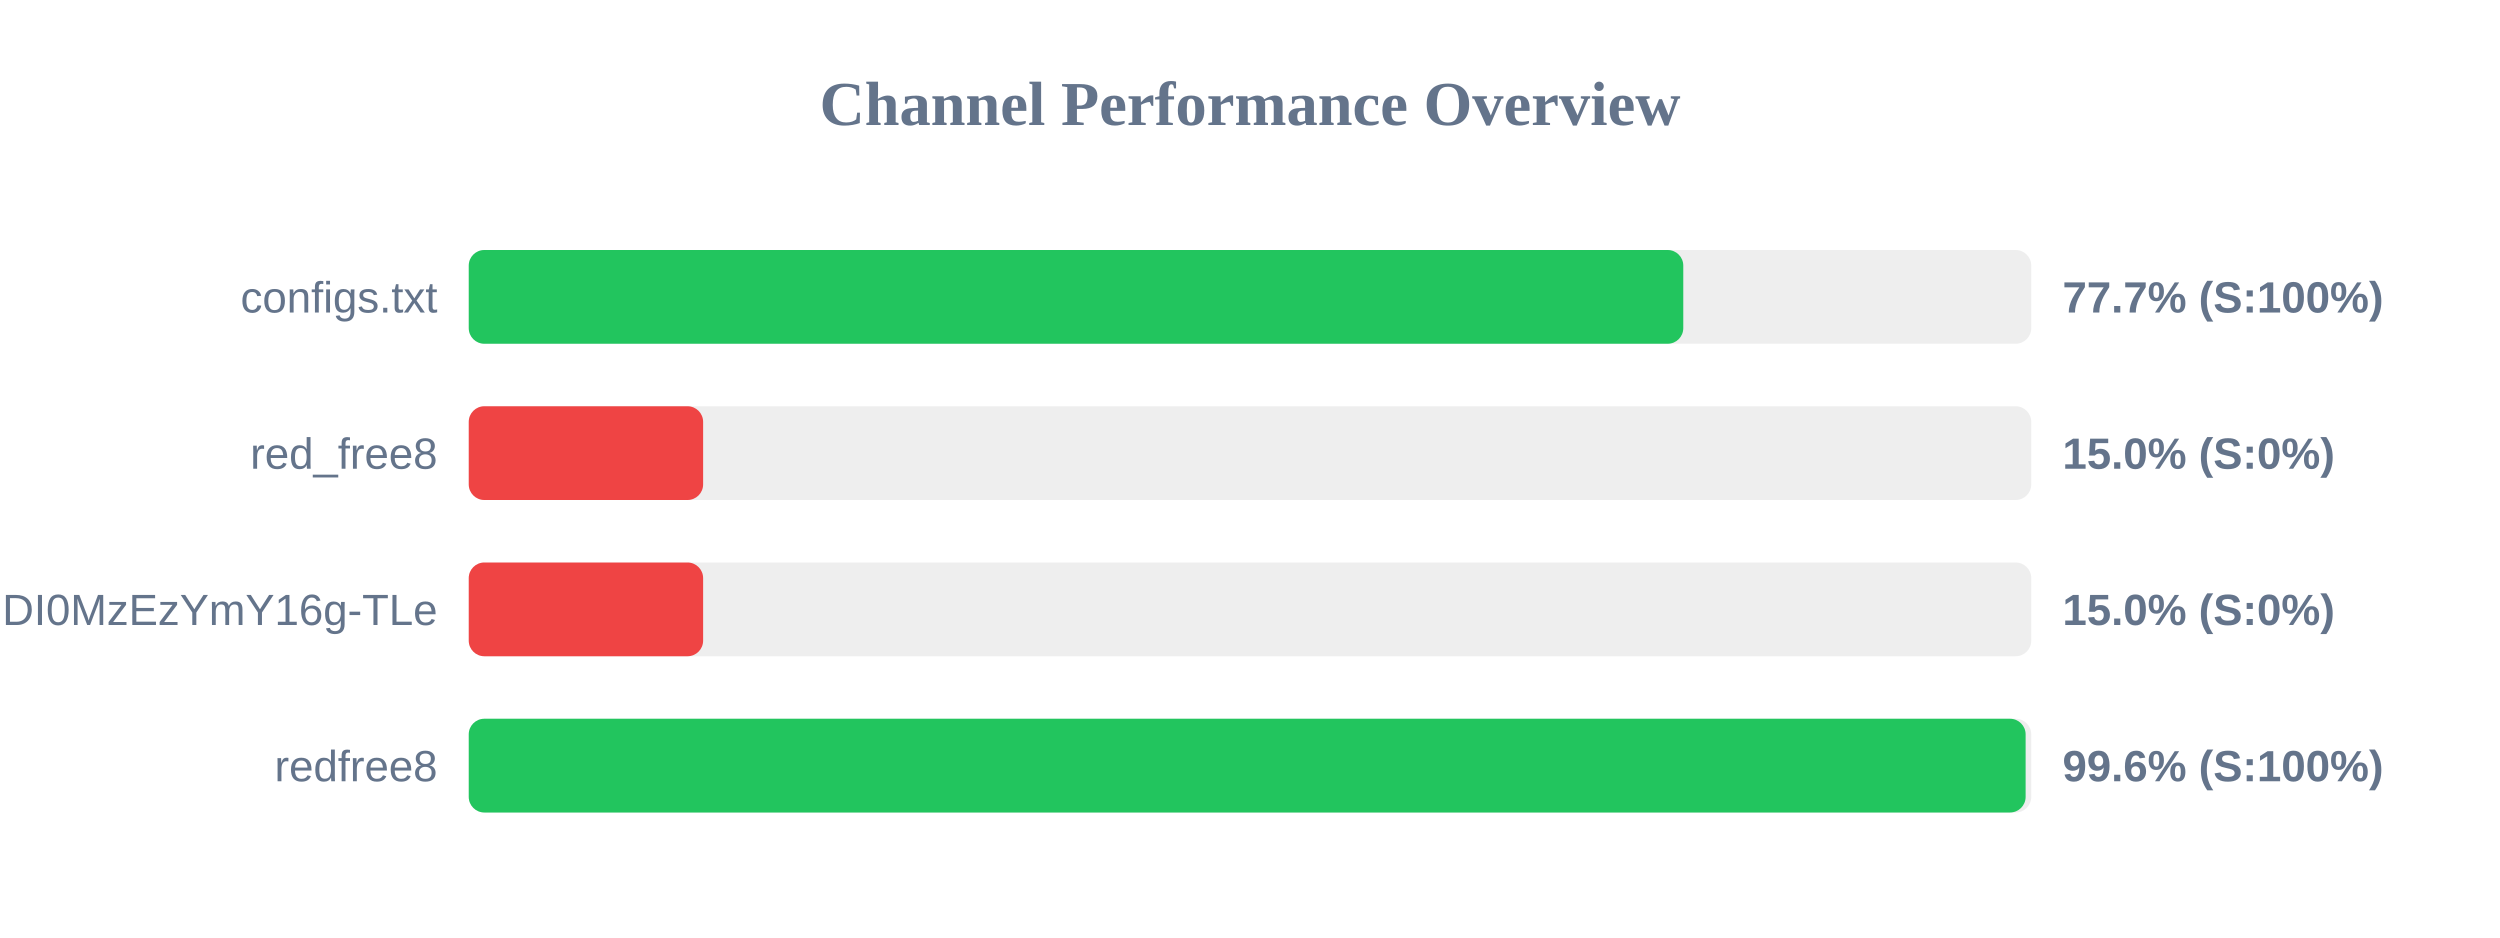
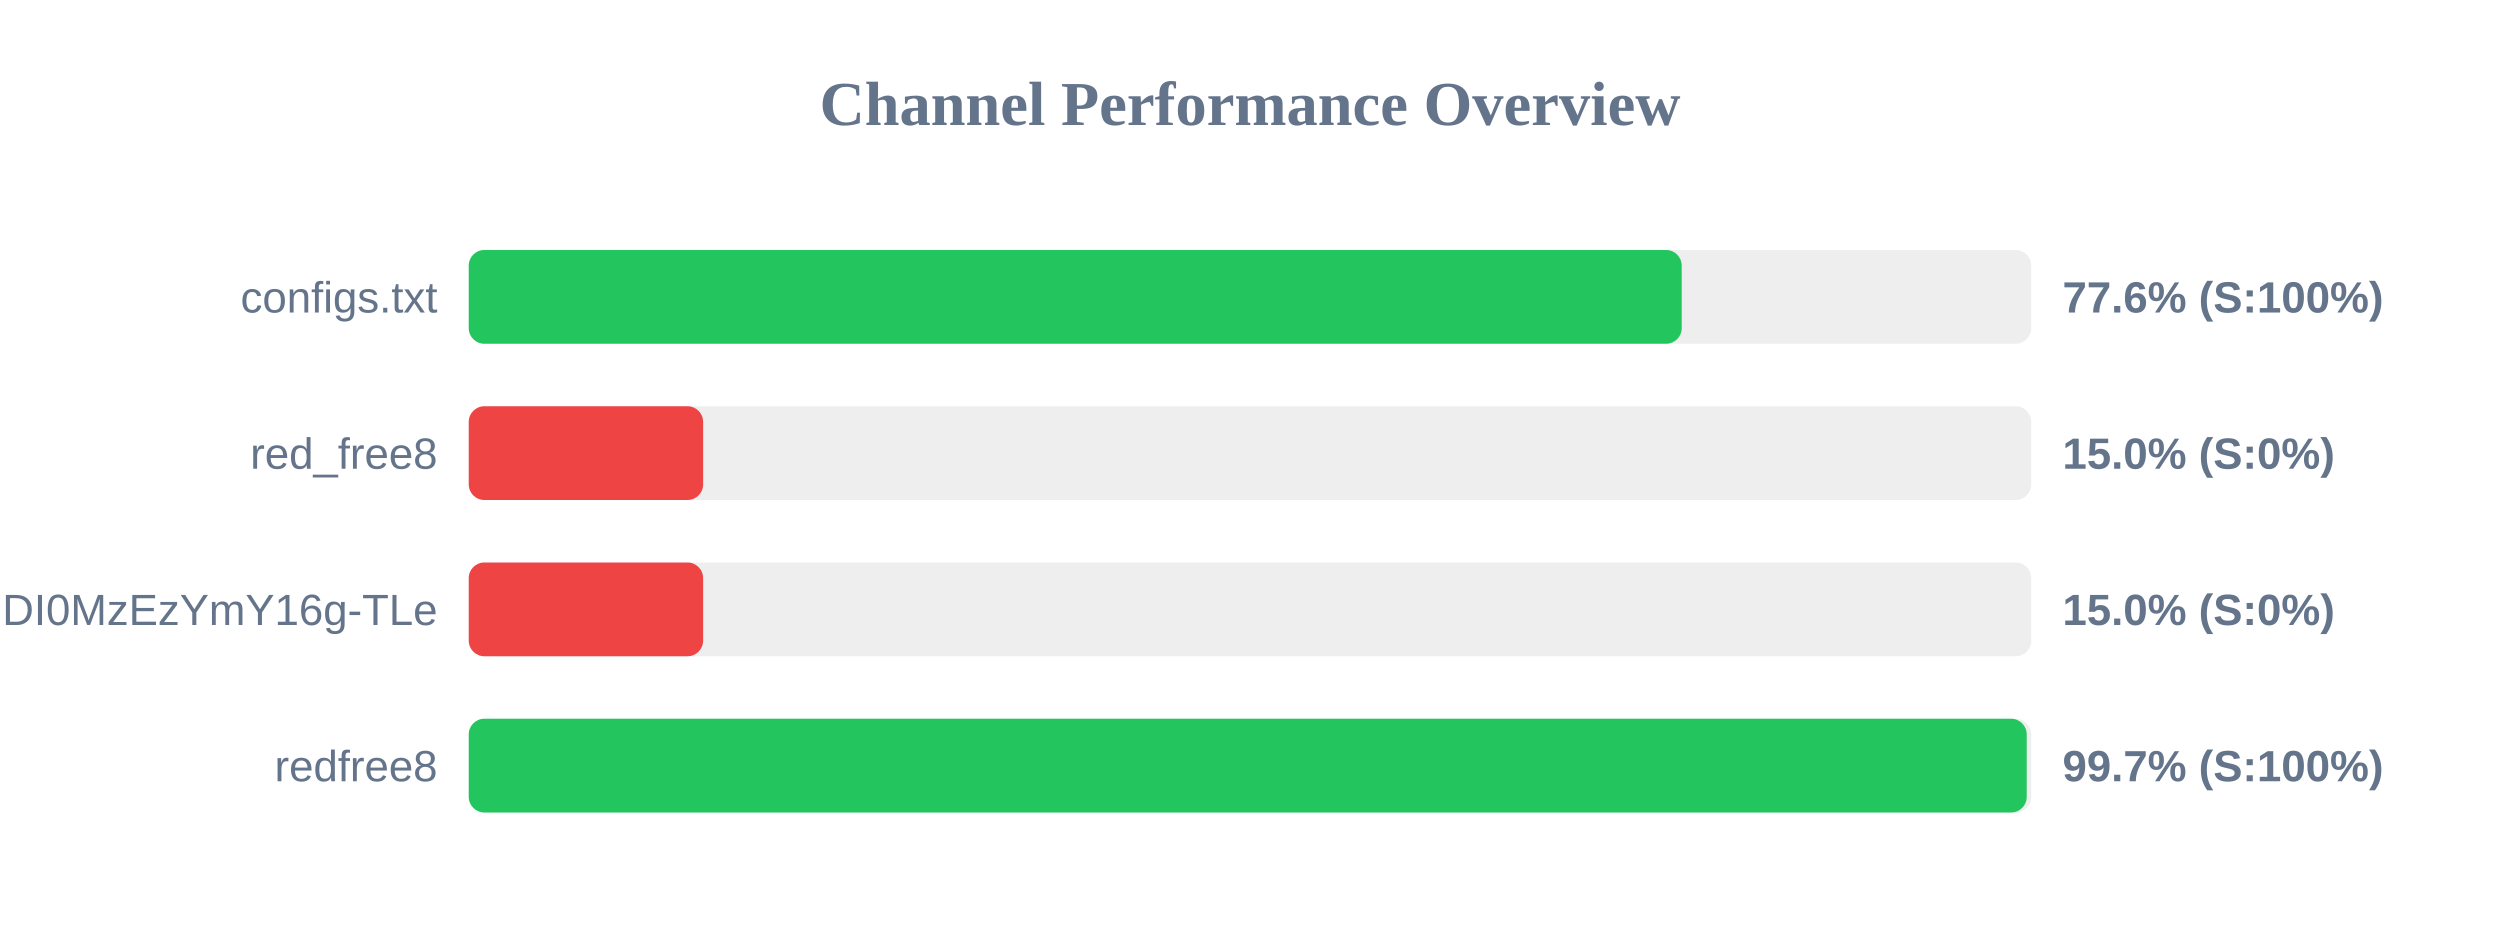
<svg xmlns="http://www.w3.org/2000/svg" width="800" height="300" version="1.1">
  <style>
        .row { font: 14px Arial; fill: #64748b; }
        .score { font: bold 14px Arial; fill: #64748b; }
    </style>
  <text x="400" y="40" text-anchor="middle" font-size="20px" font-weight="bold" fill="#64748b">Channel Performance Overview</text>
  <rect x="150" y="80" width="500" height="30" fill="#eee" rx="5" />
-   <rect x="150" y="80" width="388.65" height="30" fill="#22c55e" rx="5" />
+   <rect x="150" y="80" width="388.15" height="30" fill="#22c55e" rx="5" />
  <text x="140" y="100" text-anchor="end" class="row">configs.txt</text>
-   <text x="660" y="100" text-anchor="start" class="score">77.7% (S:100%)</text>
+   <text x="660" y="100" text-anchor="start" class="score">77.6% (S:100%)</text>
  <rect x="150" y="130" width="500" height="30" fill="#eee" rx="5" />
  <rect x="150" y="130" width="75.0" height="30" fill="#ef4444" rx="5" />
  <text x="140" y="150" text-anchor="end" class="row">red_free8</text>
  <text x="660" y="150" text-anchor="start" class="score">15.0% (S:0%)</text>
  <rect x="150" y="180" width="500" height="30" fill="#eee" rx="5" />
  <rect x="150" y="180" width="75.0" height="30" fill="#ef4444" rx="5" />
  <text x="140" y="200" text-anchor="end" class="row">NjEzODY1NDgyOCwxNzQ1NDI0MzEzYmY16g-TLe</text>
  <text x="660" y="200" text-anchor="start" class="score">15.0% (S:0%)</text>
  <rect x="150" y="230" width="500" height="30" fill="#eee" rx="5" />
-   <rect x="150" y="230" width="498.2" height="30" fill="#22c55e" rx="5" />
+   <rect x="150" y="230" width="498.55" height="30" fill="#22c55e" rx="5" />
  <text x="140" y="250" text-anchor="end" class="row">redfree8</text>
-   <text x="660" y="250" text-anchor="start" class="score">99.6% (S:100%)</text>
+   <text x="660" y="250" text-anchor="start" class="score">99.7% (S:100%)</text>
</svg>
